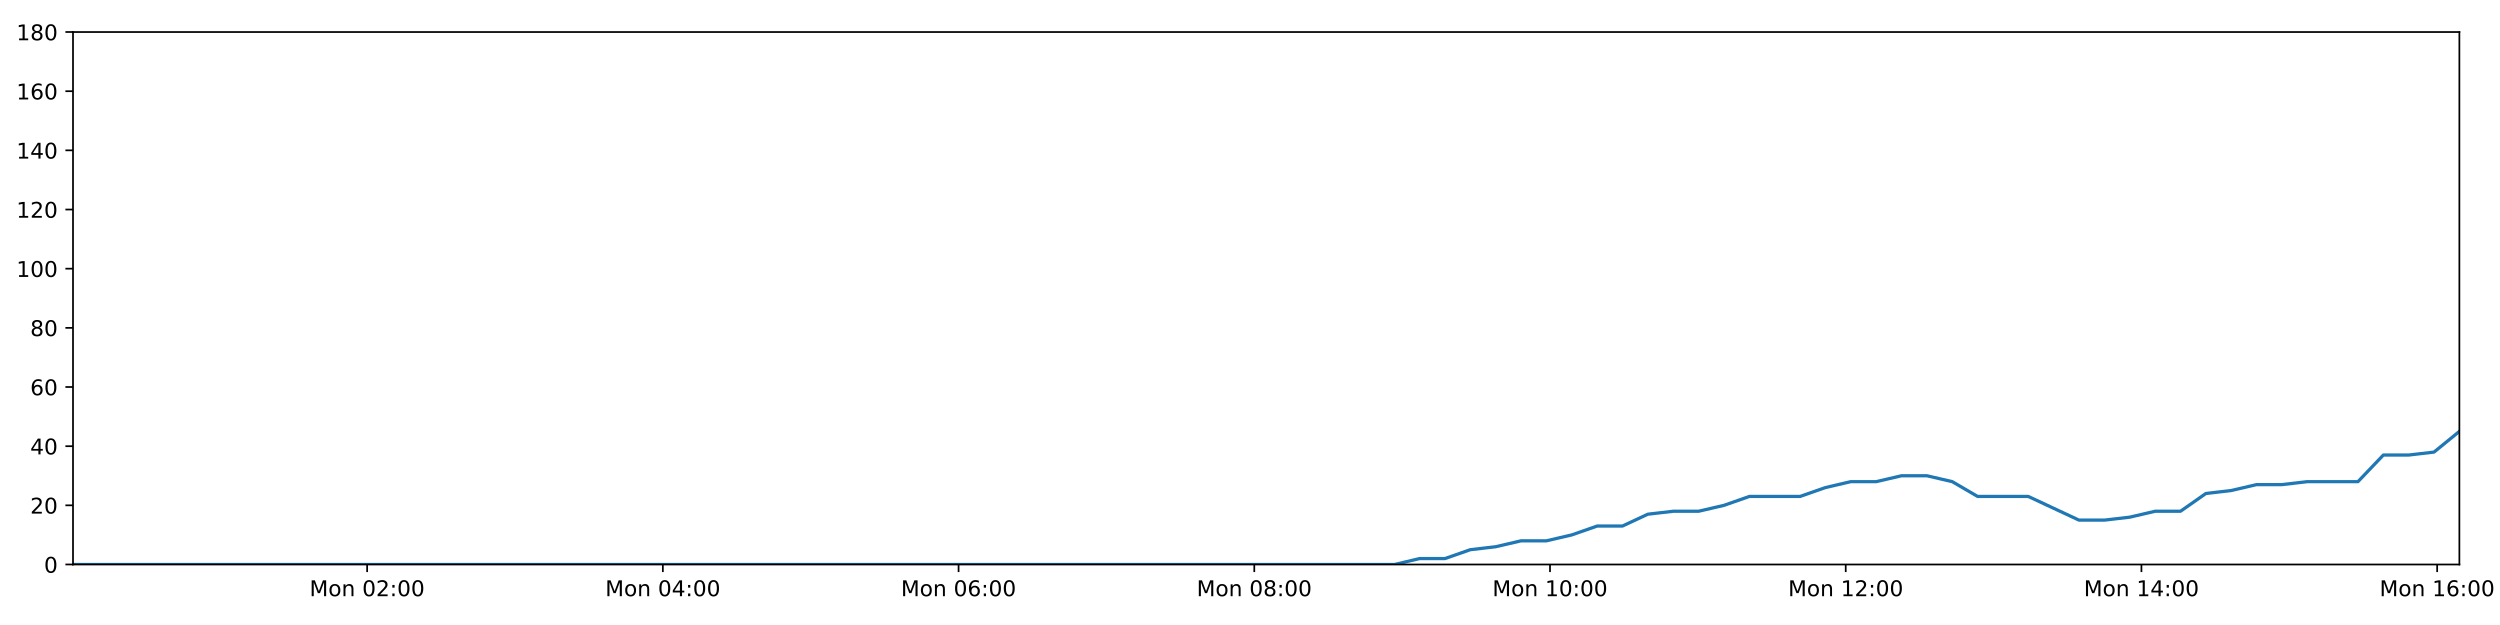
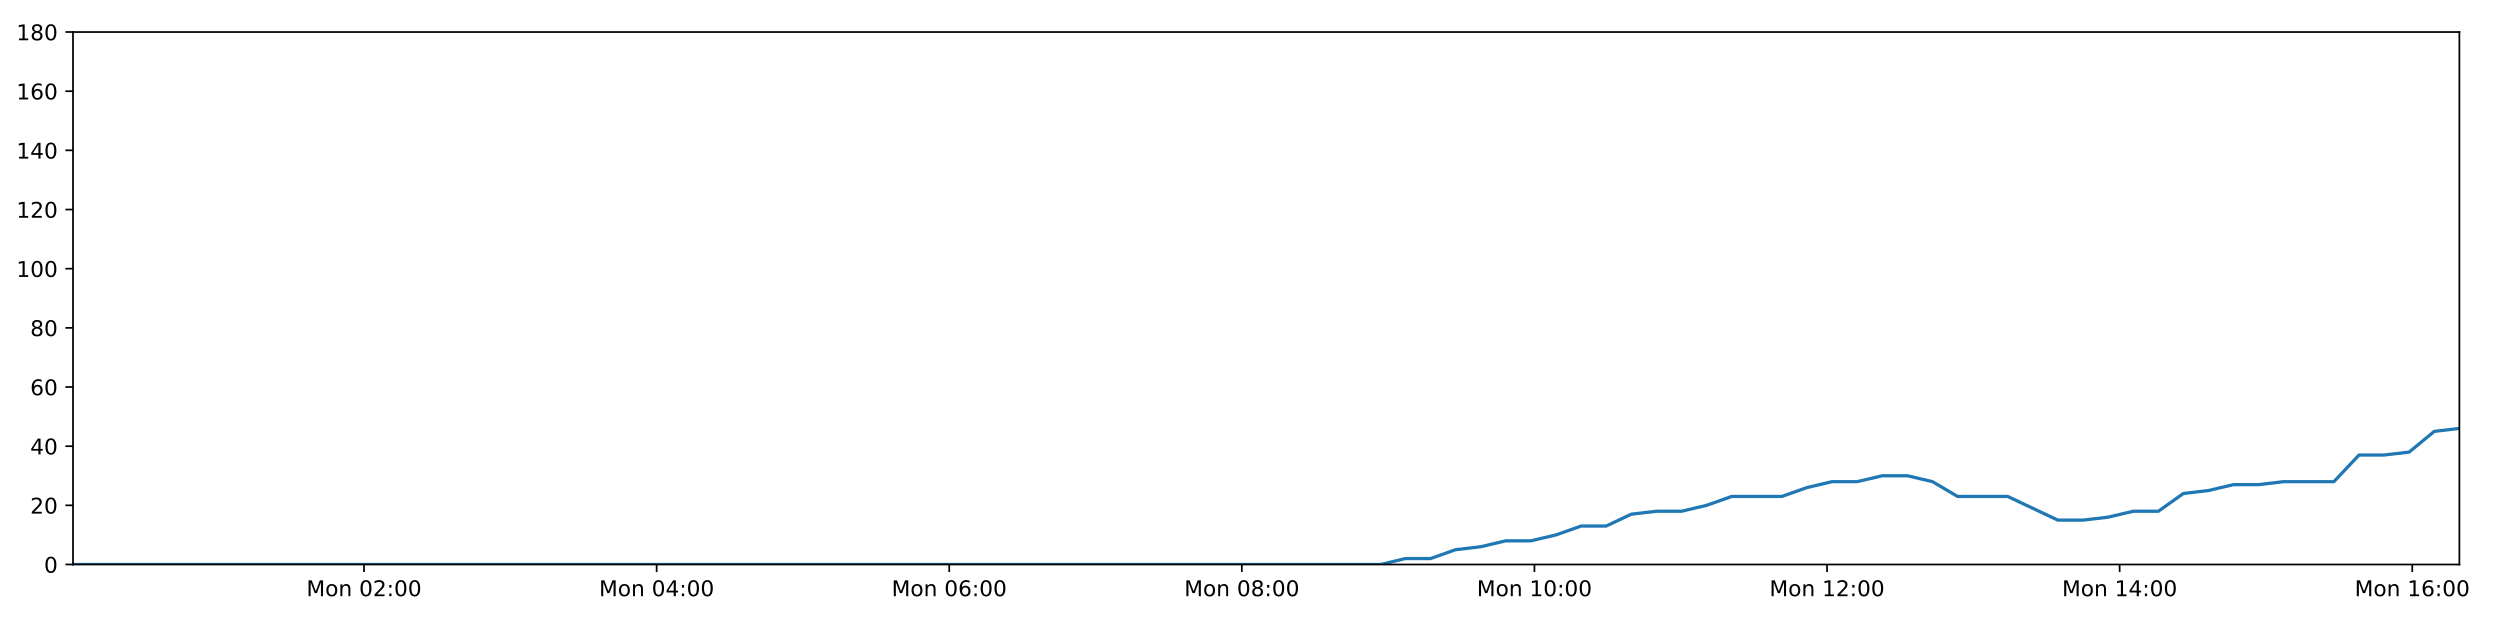
<svg xmlns="http://www.w3.org/2000/svg" xmlns:xlink="http://www.w3.org/1999/xlink" height="288pt" version="1.1" viewBox="0 0 1152 288" width="1152pt">
  <defs>
    <style type="text/css">
*{stroke-linecap:butt;stroke-linejoin:round;}
  </style>
  </defs>
  <g id="figure_1">
    <g id="patch_1">
      <path d="M 0 288  L 1152 288  L 1152 0  L 0 0  z " style="fill:#ffffff;" />
    </g>
    <g id="axes_1">
      <g id="patch_2">
        <path d="M 33.64 260.12  L 1133.28 260.12  L 1133.28 14.76  L 33.64 14.76  z " style="fill:#ffffff;" />
      </g>
      <g id="matplotlib.axis_1">
        <g id="xtick_1">
          <g id="line2d_1">
            <defs>
-               <path d="M 0 0  L 0 3.5  " id="m3d0b6a6be9" style="stroke:#000000;stroke-width:0.8;" />
-             </defs>
-             <g>
-               <use style="stroke:#000000;stroke-width:0.8;" x="169.175" xlink:href="#m3d0b6a6be9" y="260.12" />
+               <path d="M 0 0  L 0 3.5  " id="m0730723dad" style="stroke:#000000;stroke-width:0.8;" />
+             </defs>
+             <g>
+               <use style="stroke:#000000;stroke-width:0.8;" x="167.747" xlink:href="#m0730723dad" y="260.12" />
            </g>
          </g>
          <g id="text_1">
            <defs>
              <path d="M 9.812 72.906  L 24.516 72.906  L 43.109 23.297  L 61.812 72.906  L 76.516 72.906  L 76.516 0  L 66.891 0  L 66.891 64.016  L 48.094 14.016  L 38.188 14.016  L 19.391 64.016  L 19.391 0  L 9.812 0  z " id="DejaVuSans-77" />
              <path d="M 30.609 48.391  Q 23.391 48.391 19.188 42.75  Q 14.984 37.109 14.984 27.297  Q 14.984 17.484 19.156 11.844  Q 23.344 6.203 30.609 6.203  Q 37.797 6.203 41.984 11.859  Q 46.188 17.531 46.188 27.297  Q 46.188 37.016 41.984 42.703  Q 37.797 48.391 30.609 48.391  z M 30.609 56  Q 42.328 56 49.016 48.375  Q 55.719 40.766 55.719 27.297  Q 55.719 13.875 49.016 6.219  Q 42.328 -1.422 30.609 -1.422  Q 18.844 -1.422 12.172 6.219  Q 5.516 13.875 5.516 27.297  Q 5.516 40.766 12.172 48.375  Q 18.844 56 30.609 56  z " id="DejaVuSans-111" />
              <path d="M 54.891 33.016  L 54.891 0  L 45.906 0  L 45.906 32.719  Q 45.906 40.484 42.875 44.328  Q 39.844 48.188 33.797 48.188  Q 26.516 48.188 22.312 43.547  Q 18.109 38.922 18.109 30.906  L 18.109 0  L 9.078 0  L 9.078 54.688  L 18.109 54.688  L 18.109 46.188  Q 21.344 51.125 25.703 53.562  Q 30.078 56 35.797 56  Q 45.219 56 50.047 50.172  Q 54.891 44.344 54.891 33.016  z " id="DejaVuSans-110" />
              <path id="DejaVuSans-32" />
              <path d="M 31.781 66.406  Q 24.172 66.406 20.328 58.906  Q 16.5 51.422 16.5 36.375  Q 16.5 21.391 20.328 13.891  Q 24.172 6.391 31.781 6.391  Q 39.453 6.391 43.281 13.891  Q 47.125 21.391 47.125 36.375  Q 47.125 51.422 43.281 58.906  Q 39.453 66.406 31.781 66.406  z M 31.781 74.219  Q 44.047 74.219 50.516 64.516  Q 56.984 54.828 56.984 36.375  Q 56.984 17.969 50.516 8.266  Q 44.047 -1.422 31.781 -1.422  Q 19.531 -1.422 13.062 8.266  Q 6.594 17.969 6.594 36.375  Q 6.594 54.828 13.062 64.516  Q 19.531 74.219 31.781 74.219  z " id="DejaVuSans-48" />
              <path d="M 19.188 8.297  L 53.609 8.297  L 53.609 0  L 7.328 0  L 7.328 8.297  Q 12.938 14.109 22.625 23.891  Q 32.328 33.688 34.812 36.531  Q 39.547 41.844 41.422 45.531  Q 43.312 49.219 43.312 52.781  Q 43.312 58.594 39.234 62.25  Q 35.156 65.922 28.609 65.922  Q 23.969 65.922 18.812 64.312  Q 13.672 62.703 7.812 59.422  L 7.812 69.391  Q 13.766 71.781 18.938 73  Q 24.125 74.219 28.422 74.219  Q 39.75 74.219 46.484 68.547  Q 53.219 62.891 53.219 53.422  Q 53.219 48.922 51.531 44.891  Q 49.859 40.875 45.406 35.406  Q 44.188 33.984 37.641 27.219  Q 31.109 20.453 19.188 8.297  z " id="DejaVuSans-50" />
              <path d="M 11.719 12.406  L 22.016 12.406  L 22.016 0  L 11.719 0  z M 11.719 51.703  L 22.016 51.703  L 22.016 39.312  L 11.719 39.312  z " id="DejaVuSans-58" />
            </defs>
-             <g transform="translate(142.634 274.7184)scale(0.1 -0.1)">
+             <g transform="translate(141.2063 274.7184)scale(0.1 -0.1)">
              <use xlink:href="#DejaVuSans-77" />
              <use x="86.279" xlink:href="#DejaVuSans-111" />
              <use x="147.461" xlink:href="#DejaVuSans-110" />
              <use x="210.84" xlink:href="#DejaVuSans-32" />
              <use x="242.627" xlink:href="#DejaVuSans-48" />
              <use x="306.25" xlink:href="#DejaVuSans-50" />
              <use x="369.873" xlink:href="#DejaVuSans-58" />
              <use x="403.564" xlink:href="#DejaVuSans-48" />
              <use x="467.188" xlink:href="#DejaVuSans-48" />
            </g>
          </g>
        </g>
        <g id="xtick_2">
          <g id="line2d_2">
            <g>
-               <use style="stroke:#000000;stroke-width:0.8;" x="305.441" xlink:href="#m3d0b6a6be9" y="260.12" />
+               <use style="stroke:#000000;stroke-width:0.8;" x="302.578" xlink:href="#m0730723dad" y="260.12" />
            </g>
          </g>
          <g id="text_2">
            <defs>
              <path d="M 37.797 64.312  L 12.891 25.391  L 37.797 25.391  z M 35.203 72.906  L 47.609 72.906  L 47.609 25.391  L 58.016 25.391  L 58.016 17.188  L 47.609 17.188  L 47.609 0  L 37.797 0  L 37.797 17.188  L 4.891 17.188  L 4.891 26.703  z " id="DejaVuSans-52" />
            </defs>
-             <g transform="translate(278.9006 274.7184)scale(0.1 -0.1)">
+             <g transform="translate(276.0375 274.7184)scale(0.1 -0.1)">
              <use xlink:href="#DejaVuSans-77" />
              <use x="86.279" xlink:href="#DejaVuSans-111" />
              <use x="147.461" xlink:href="#DejaVuSans-110" />
              <use x="210.84" xlink:href="#DejaVuSans-32" />
              <use x="242.627" xlink:href="#DejaVuSans-48" />
              <use x="306.25" xlink:href="#DejaVuSans-52" />
              <use x="369.873" xlink:href="#DejaVuSans-58" />
              <use x="403.564" xlink:href="#DejaVuSans-48" />
              <use x="467.188" xlink:href="#DejaVuSans-48" />
            </g>
          </g>
        </g>
        <g id="xtick_3">
          <g id="line2d_3">
            <g>
-               <use style="stroke:#000000;stroke-width:0.8;" x="441.708" xlink:href="#m3d0b6a6be9" y="260.12" />
+               <use style="stroke:#000000;stroke-width:0.8;" x="437.409" xlink:href="#m0730723dad" y="260.12" />
            </g>
          </g>
          <g id="text_3">
            <defs>
              <path d="M 33.016 40.375  Q 26.375 40.375 22.484 35.828  Q 18.609 31.297 18.609 23.391  Q 18.609 15.531 22.484 10.953  Q 26.375 6.391 33.016 6.391  Q 39.656 6.391 43.531 10.953  Q 47.406 15.531 47.406 23.391  Q 47.406 31.297 43.531 35.828  Q 39.656 40.375 33.016 40.375  z M 52.594 71.297  L 52.594 62.312  Q 48.875 64.062 45.094 64.984  Q 41.312 65.922 37.594 65.922  Q 27.828 65.922 22.672 59.328  Q 17.531 52.734 16.797 39.406  Q 19.672 43.656 24.016 45.922  Q 28.375 48.188 33.594 48.188  Q 44.578 48.188 50.953 41.516  Q 57.328 34.859 57.328 23.391  Q 57.328 12.156 50.688 5.359  Q 44.047 -1.422 33.016 -1.422  Q 20.359 -1.422 13.672 8.266  Q 6.984 17.969 6.984 36.375  Q 6.984 53.656 15.188 63.938  Q 23.391 74.219 37.203 74.219  Q 40.922 74.219 44.703 73.484  Q 48.484 72.75 52.594 71.297  z " id="DejaVuSans-54" />
            </defs>
-             <g transform="translate(415.1672 274.7184)scale(0.1 -0.1)">
+             <g transform="translate(410.8687 274.7184)scale(0.1 -0.1)">
              <use xlink:href="#DejaVuSans-77" />
              <use x="86.279" xlink:href="#DejaVuSans-111" />
              <use x="147.461" xlink:href="#DejaVuSans-110" />
              <use x="210.84" xlink:href="#DejaVuSans-32" />
              <use x="242.627" xlink:href="#DejaVuSans-48" />
              <use x="306.25" xlink:href="#DejaVuSans-54" />
              <use x="369.873" xlink:href="#DejaVuSans-58" />
              <use x="403.564" xlink:href="#DejaVuSans-48" />
              <use x="467.188" xlink:href="#DejaVuSans-48" />
            </g>
          </g>
        </g>
        <g id="xtick_4">
          <g id="line2d_4">
            <g>
-               <use style="stroke:#000000;stroke-width:0.8;" x="577.974" xlink:href="#m3d0b6a6be9" y="260.12" />
+               <use style="stroke:#000000;stroke-width:0.8;" x="572.24" xlink:href="#m0730723dad" y="260.12" />
            </g>
          </g>
          <g id="text_4">
            <defs>
              <path d="M 31.781 34.625  Q 24.75 34.625 20.719 30.859  Q 16.703 27.094 16.703 20.516  Q 16.703 13.922 20.719 10.156  Q 24.75 6.391 31.781 6.391  Q 38.812 6.391 42.859 10.172  Q 46.922 13.969 46.922 20.516  Q 46.922 27.094 42.891 30.859  Q 38.875 34.625 31.781 34.625  z M 21.922 38.812  Q 15.578 40.375 12.031 44.719  Q 8.5 49.078 8.5 55.328  Q 8.5 64.062 14.719 69.141  Q 20.953 74.219 31.781 74.219  Q 42.672 74.219 48.875 69.141  Q 55.078 64.062 55.078 55.328  Q 55.078 49.078 51.531 44.719  Q 48 40.375 41.703 38.812  Q 48.828 37.156 52.797 32.312  Q 56.781 27.484 56.781 20.516  Q 56.781 9.906 50.312 4.234  Q 43.844 -1.422 31.781 -1.422  Q 19.734 -1.422 13.25 4.234  Q 6.781 9.906 6.781 20.516  Q 6.781 27.484 10.781 32.312  Q 14.797 37.156 21.922 38.812  z M 18.312 54.391  Q 18.312 48.734 21.844 45.562  Q 25.391 42.391 31.781 42.391  Q 38.141 42.391 41.719 45.562  Q 45.312 48.734 45.312 54.391  Q 45.312 60.062 41.719 63.234  Q 38.141 66.406 31.781 66.406  Q 25.391 66.406 21.844 63.234  Q 18.312 60.062 18.312 54.391  z " id="DejaVuSans-56" />
            </defs>
-             <g transform="translate(551.4338 274.7184)scale(0.1 -0.1)">
+             <g transform="translate(545.6999 274.7184)scale(0.1 -0.1)">
              <use xlink:href="#DejaVuSans-77" />
              <use x="86.279" xlink:href="#DejaVuSans-111" />
              <use x="147.461" xlink:href="#DejaVuSans-110" />
              <use x="210.84" xlink:href="#DejaVuSans-32" />
              <use x="242.627" xlink:href="#DejaVuSans-48" />
              <use x="306.25" xlink:href="#DejaVuSans-56" />
              <use x="369.873" xlink:href="#DejaVuSans-58" />
              <use x="403.564" xlink:href="#DejaVuSans-48" />
              <use x="467.188" xlink:href="#DejaVuSans-48" />
            </g>
          </g>
        </g>
        <g id="xtick_5">
          <g id="line2d_5">
            <g>
-               <use style="stroke:#000000;stroke-width:0.8;" x="714.241" xlink:href="#m3d0b6a6be9" y="260.12" />
+               <use style="stroke:#000000;stroke-width:0.8;" x="707.072" xlink:href="#m0730723dad" y="260.12" />
            </g>
          </g>
          <g id="text_5">
            <defs>
              <path d="M 12.406 8.297  L 28.516 8.297  L 28.516 63.922  L 10.984 60.406  L 10.984 69.391  L 28.422 72.906  L 38.281 72.906  L 38.281 8.297  L 54.391 8.297  L 54.391 0  L 12.406 0  z " id="DejaVuSans-49" />
            </defs>
-             <g transform="translate(687.7004 274.7184)scale(0.1 -0.1)">
+             <g transform="translate(680.5311 274.7184)scale(0.1 -0.1)">
              <use xlink:href="#DejaVuSans-77" />
              <use x="86.279" xlink:href="#DejaVuSans-111" />
              <use x="147.461" xlink:href="#DejaVuSans-110" />
              <use x="210.84" xlink:href="#DejaVuSans-32" />
              <use x="242.627" xlink:href="#DejaVuSans-49" />
              <use x="306.25" xlink:href="#DejaVuSans-48" />
              <use x="369.873" xlink:href="#DejaVuSans-58" />
              <use x="403.564" xlink:href="#DejaVuSans-48" />
              <use x="467.188" xlink:href="#DejaVuSans-48" />
            </g>
          </g>
        </g>
        <g id="xtick_6">
          <g id="line2d_6">
            <g>
-               <use style="stroke:#000000;stroke-width:0.8;" x="850.508" xlink:href="#m3d0b6a6be9" y="260.12" />
+               <use style="stroke:#000000;stroke-width:0.8;" x="841.903" xlink:href="#m0730723dad" y="260.12" />
            </g>
          </g>
          <g id="text_6">
-             <g transform="translate(823.967 274.7184)scale(0.1 -0.1)">
+             <g transform="translate(815.3623 274.7184)scale(0.1 -0.1)">
              <use xlink:href="#DejaVuSans-77" />
              <use x="86.279" xlink:href="#DejaVuSans-111" />
              <use x="147.461" xlink:href="#DejaVuSans-110" />
              <use x="210.84" xlink:href="#DejaVuSans-32" />
              <use x="242.627" xlink:href="#DejaVuSans-49" />
              <use x="306.25" xlink:href="#DejaVuSans-50" />
              <use x="369.873" xlink:href="#DejaVuSans-58" />
              <use x="403.564" xlink:href="#DejaVuSans-48" />
              <use x="467.188" xlink:href="#DejaVuSans-48" />
            </g>
          </g>
        </g>
        <g id="xtick_7">
          <g id="line2d_7">
            <g>
-               <use style="stroke:#000000;stroke-width:0.8;" x="986.774" xlink:href="#m3d0b6a6be9" y="260.12" />
+               <use style="stroke:#000000;stroke-width:0.8;" x="976.734" xlink:href="#m0730723dad" y="260.12" />
            </g>
          </g>
          <g id="text_7">
-             <g transform="translate(960.2336 274.7184)scale(0.1 -0.1)">
+             <g transform="translate(950.1935 274.7184)scale(0.1 -0.1)">
              <use xlink:href="#DejaVuSans-77" />
              <use x="86.279" xlink:href="#DejaVuSans-111" />
              <use x="147.461" xlink:href="#DejaVuSans-110" />
              <use x="210.84" xlink:href="#DejaVuSans-32" />
              <use x="242.627" xlink:href="#DejaVuSans-49" />
              <use x="306.25" xlink:href="#DejaVuSans-52" />
              <use x="369.873" xlink:href="#DejaVuSans-58" />
              <use x="403.564" xlink:href="#DejaVuSans-48" />
              <use x="467.188" xlink:href="#DejaVuSans-48" />
            </g>
          </g>
        </g>
        <g id="xtick_8">
          <g id="line2d_8">
            <g>
-               <use style="stroke:#000000;stroke-width:0.8;" x="1123.041" xlink:href="#m3d0b6a6be9" y="260.12" />
+               <use style="stroke:#000000;stroke-width:0.8;" x="1111.565" xlink:href="#m0730723dad" y="260.12" />
            </g>
          </g>
          <g id="text_8">
-             <g transform="translate(1096.5 274.7184)scale(0.1 -0.1)">
+             <g transform="translate(1085.025 274.7184)scale(0.1 -0.1)">
              <use xlink:href="#DejaVuSans-77" />
              <use x="86.279" xlink:href="#DejaVuSans-111" />
              <use x="147.461" xlink:href="#DejaVuSans-110" />
              <use x="210.84" xlink:href="#DejaVuSans-32" />
              <use x="242.627" xlink:href="#DejaVuSans-49" />
              <use x="306.25" xlink:href="#DejaVuSans-54" />
              <use x="369.873" xlink:href="#DejaVuSans-58" />
              <use x="403.564" xlink:href="#DejaVuSans-48" />
              <use x="467.188" xlink:href="#DejaVuSans-48" />
            </g>
          </g>
        </g>
      </g>
      <g id="matplotlib.axis_2">
        <g id="ytick_1">
          <g id="line2d_9">
            <defs>
-               <path d="M 0 0  L -3.5 0  " id="ma090ec9fd1" style="stroke:#000000;stroke-width:0.8;" />
-             </defs>
-             <g>
-               <use style="stroke:#000000;stroke-width:0.8;" x="33.64" xlink:href="#ma090ec9fd1" y="260.12" />
+               <path d="M 0 0  L -3.5 0  " id="mec72a0bd4e" style="stroke:#000000;stroke-width:0.8;" />
+             </defs>
+             <g>
+               <use style="stroke:#000000;stroke-width:0.8;" x="33.64" xlink:href="#mec72a0bd4e" y="260.12" />
            </g>
          </g>
          <g id="text_9">
            <g transform="translate(20.2775 263.9192)scale(0.1 -0.1)">
              <use xlink:href="#DejaVuSans-48" />
            </g>
          </g>
        </g>
        <g id="ytick_2">
          <g id="line2d_10">
            <g>
-               <use style="stroke:#000000;stroke-width:0.8;" x="33.64" xlink:href="#ma090ec9fd1" y="232.858" />
+               <use style="stroke:#000000;stroke-width:0.8;" x="33.64" xlink:href="#mec72a0bd4e" y="232.858" />
            </g>
          </g>
          <g id="text_10">
            <g transform="translate(13.915 236.657)scale(0.1 -0.1)">
              <use xlink:href="#DejaVuSans-50" />
              <use x="63.623" xlink:href="#DejaVuSans-48" />
            </g>
          </g>
        </g>
        <g id="ytick_3">
          <g id="line2d_11">
            <g>
-               <use style="stroke:#000000;stroke-width:0.8;" x="33.64" xlink:href="#ma090ec9fd1" y="205.596" />
+               <use style="stroke:#000000;stroke-width:0.8;" x="33.64" xlink:href="#mec72a0bd4e" y="205.596" />
            </g>
          </g>
          <g id="text_11">
            <g transform="translate(13.915 209.3948)scale(0.1 -0.1)">
              <use xlink:href="#DejaVuSans-52" />
              <use x="63.623" xlink:href="#DejaVuSans-48" />
            </g>
          </g>
        </g>
        <g id="ytick_4">
          <g id="line2d_12">
            <g>
-               <use style="stroke:#000000;stroke-width:0.8;" x="33.64" xlink:href="#ma090ec9fd1" y="178.333" />
+               <use style="stroke:#000000;stroke-width:0.8;" x="33.64" xlink:href="#mec72a0bd4e" y="178.333" />
            </g>
          </g>
          <g id="text_12">
            <g transform="translate(13.915 182.1326)scale(0.1 -0.1)">
              <use xlink:href="#DejaVuSans-54" />
              <use x="63.623" xlink:href="#DejaVuSans-48" />
            </g>
          </g>
        </g>
        <g id="ytick_5">
          <g id="line2d_13">
            <g>
-               <use style="stroke:#000000;stroke-width:0.8;" x="33.64" xlink:href="#ma090ec9fd1" y="151.071" />
+               <use style="stroke:#000000;stroke-width:0.8;" x="33.64" xlink:href="#mec72a0bd4e" y="151.071" />
            </g>
          </g>
          <g id="text_13">
            <g transform="translate(13.915 154.8703)scale(0.1 -0.1)">
              <use xlink:href="#DejaVuSans-56" />
              <use x="63.623" xlink:href="#DejaVuSans-48" />
            </g>
          </g>
        </g>
        <g id="ytick_6">
          <g id="line2d_14">
            <g>
-               <use style="stroke:#000000;stroke-width:0.8;" x="33.64" xlink:href="#ma090ec9fd1" y="123.809" />
+               <use style="stroke:#000000;stroke-width:0.8;" x="33.64" xlink:href="#mec72a0bd4e" y="123.809" />
            </g>
          </g>
          <g id="text_14">
            <g transform="translate(7.5525 127.6081)scale(0.1 -0.1)">
              <use xlink:href="#DejaVuSans-49" />
              <use x="63.623" xlink:href="#DejaVuSans-48" />
              <use x="127.246" xlink:href="#DejaVuSans-48" />
            </g>
          </g>
        </g>
        <g id="ytick_7">
          <g id="line2d_15">
            <g>
-               <use style="stroke:#000000;stroke-width:0.8;" x="33.64" xlink:href="#ma090ec9fd1" y="96.547" />
+               <use style="stroke:#000000;stroke-width:0.8;" x="33.64" xlink:href="#mec72a0bd4e" y="96.547" />
            </g>
          </g>
          <g id="text_15">
            <g transform="translate(7.5525 100.3459)scale(0.1 -0.1)">
              <use xlink:href="#DejaVuSans-49" />
              <use x="63.623" xlink:href="#DejaVuSans-50" />
              <use x="127.246" xlink:href="#DejaVuSans-48" />
            </g>
          </g>
        </g>
        <g id="ytick_8">
          <g id="line2d_16">
            <g>
-               <use style="stroke:#000000;stroke-width:0.8;" x="33.64" xlink:href="#ma090ec9fd1" y="69.284" />
+               <use style="stroke:#000000;stroke-width:0.8;" x="33.64" xlink:href="#mec72a0bd4e" y="69.284" />
            </g>
          </g>
          <g id="text_16">
            <g transform="translate(7.5525 73.08366)scale(0.1 -0.1)">
              <use xlink:href="#DejaVuSans-49" />
              <use x="63.623" xlink:href="#DejaVuSans-52" />
              <use x="127.246" xlink:href="#DejaVuSans-48" />
            </g>
          </g>
        </g>
        <g id="ytick_9">
          <g id="line2d_17">
            <g>
-               <use style="stroke:#000000;stroke-width:0.8;" x="33.64" xlink:href="#ma090ec9fd1" y="42.022" />
+               <use style="stroke:#000000;stroke-width:0.8;" x="33.64" xlink:href="#mec72a0bd4e" y="42.022" />
            </g>
          </g>
          <g id="text_17">
            <g transform="translate(7.5525 45.82144)scale(0.1 -0.1)">
              <use xlink:href="#DejaVuSans-49" />
              <use x="63.623" xlink:href="#DejaVuSans-54" />
              <use x="127.246" xlink:href="#DejaVuSans-48" />
            </g>
          </g>
        </g>
        <g id="ytick_10">
          <g id="line2d_18">
            <g>
-               <use style="stroke:#000000;stroke-width:0.8;" x="33.64" xlink:href="#ma090ec9fd1" y="14.76" />
+               <use style="stroke:#000000;stroke-width:0.8;" x="33.64" xlink:href="#mec72a0bd4e" y="14.76" />
            </g>
          </g>
          <g id="text_18">
            <g transform="translate(7.5525 18.55922)scale(0.1 -0.1)">
              <use xlink:href="#DejaVuSans-49" />
              <use x="63.623" xlink:href="#DejaVuSans-56" />
              <use x="127.246" xlink:href="#DejaVuSans-48" />
            </g>
          </g>
        </g>
      </g>
      <g id="line2d_19">
-         <path clip-path="url(#paf43f31397)" d="M 33.64 260.12  L 45.134 260.12  L 56.625 260.12  L 68.116 260.12  L 79.614 260.12  L 91.105 260.12  L 102.59 260.12  L 114.081 260.12  L 125.572 260.12  L 137.067 260.12  L 148.556 260.12  L 160.041 260.12  L 171.534 260.12  L 183.023 260.12  L 194.511 260.12  L 206.002 260.12  L 217.489 260.12  L 228.982 260.12  L 240.471 260.12  L 251.962 260.12  L 263.451 260.12  L 274.947 260.12  L 286.441 260.12  L 297.926 260.12  L 309.416 260.12  L 320.906 260.12  L 332.395 260.12  L 343.886 260.12  L 355.373 260.12  L 366.862 260.12  L 378.35 260.12  L 389.843 260.12  L 401.329 260.12  L 412.814 260.12  L 424.305 260.12  L 435.794 260.12  L 447.285 260.12  L 458.772 260.12  L 470.277 260.12  L 481.764 260.12  L 493.254 260.12  L 504.747 260.12  L 516.241 260.12  L 527.731 260.12  L 539.221 260.12  L 550.714 260.12  L 562.201 260.12  L 573.692 260.12  L 585.184 260.12  L 596.671 260.12  L 608.157 260.12  L 619.648 260.12  L 631.134 260.12  L 642.622 260.12  L 654.111 257.394  L 665.825 257.394  L 677.502 253.304  L 689.177 251.941  L 700.878 249.215  L 712.565 249.215  L 724.268 246.489  L 735.956 242.4  L 747.636 242.4  L 759.323 236.947  L 771.024 235.584  L 782.718 235.584  L 794.42 232.858  L 806.095 228.768  L 817.775 228.768  L 829.465 228.768  L 841.142 224.679  L 852.831 221.953  L 864.521 221.953  L 876.232 219.227  L 887.923 219.227  L 899.623 221.953  L 911.297 228.768  L 922.967 228.768  L 934.644 228.768  L 946.315 234.221  L 957.997 239.673  L 969.711 239.673  L 981.405 238.31  L 993.109 235.584  L 1004.783 235.584  L 1016.458 227.405  L 1028.13 226.042  L 1039.81 223.316  L 1051.484 223.316  L 1063.183 221.953  L 1074.87 221.953  L 1086.543 221.953  L 1098.24 209.685  L 1109.915 209.685  L 1121.601 208.322  L 1133.28 198.78  " style="fill:none;stroke:#1f77b4;stroke-linecap:square;stroke-width:1.5;" />
+         <path clip-path="url(#p34c85924cb)" d="M 33.64 260.12  L 45.013 260.12  L 56.383 260.12  L 67.753 260.12  L 79.129 260.12  L 90.5 260.12  L 101.864 260.12  L 113.234 260.12  L 124.604 260.12  L 135.978 260.12  L 147.345 260.12  L 158.71 260.12  L 170.081 260.12  L 181.449 260.12  L 192.817 260.12  L 204.186 260.12  L 215.552 260.12  L 226.924 260.12  L 238.292 260.12  L 249.663 260.12  L 261.03 260.12  L 272.405 260.12  L 283.778 260.12  L 295.142 260.12  L 306.511 260.12  L 317.88 260.12  L 329.248 260.12  L 340.618 260.12  L 351.984 260.12  L 363.352 260.12  L 374.719 260.12  L 386.09 260.12  L 397.456 260.12  L 408.82 260.12  L 420.19 260.12  L 431.557 260.12  L 442.928 260.12  L 454.294 260.12  L 465.677 260.12  L 477.043 260.12  L 488.413 260.12  L 499.785 260.12  L 511.158 260.12  L 522.526 260.12  L 533.896 260.12  L 545.267 260.12  L 556.633 260.12  L 568.003 260.12  L 579.374 260.12  L 590.74 260.12  L 602.105 260.12  L 613.475 260.12  L 624.841 260.12  L 636.207 260.12  L 647.575 257.394  L 659.166 257.394  L 670.72 253.304  L 682.271 251.941  L 693.85 249.215  L 705.413 249.215  L 716.993 246.489  L 728.558 242.4  L 740.115 242.4  L 751.678 236.947  L 763.256 235.584  L 774.827 235.584  L 786.406 232.858  L 797.958 228.768  L 809.515 228.768  L 821.082 228.768  L 832.636 224.679  L 844.202 221.953  L 855.769 221.953  L 867.356 219.227  L 878.924 219.227  L 890.501 221.953  L 902.052 228.768  L 913.599 228.768  L 925.153 228.768  L 936.702 234.221  L 948.26 239.673  L 959.851 239.673  L 971.421 238.31  L 983.002 235.584  L 994.553 235.584  L 1006.105 227.405  L 1017.654 226.042  L 1029.211 223.316  L 1040.762 223.316  L 1052.338 221.953  L 1063.901 221.953  L 1075.452 221.953  L 1087.026 209.685  L 1098.578 209.685  L 1110.14 208.322  L 1121.697 198.78  L 1133.28 197.417  " style="fill:none;stroke:#1f77b4;stroke-linecap:square;stroke-width:1.5;" />
      </g>
      <g id="patch_3">
        <path d="M 33.64 260.12  L 33.64 14.76  " style="fill:none;stroke:#000000;stroke-linecap:square;stroke-linejoin:miter;stroke-width:0.8;" />
      </g>
      <g id="patch_4">
        <path d="M 1133.28 260.12  L 1133.28 14.76  " style="fill:none;stroke:#000000;stroke-linecap:square;stroke-linejoin:miter;stroke-width:0.8;" />
      </g>
      <g id="patch_5">
        <path d="M 33.64 260.12  L 1133.28 260.12  " style="fill:none;stroke:#000000;stroke-linecap:square;stroke-linejoin:miter;stroke-width:0.8;" />
      </g>
      <g id="patch_6">
        <path d="M 33.64 14.76  L 1133.28 14.76  " style="fill:none;stroke:#000000;stroke-linecap:square;stroke-linejoin:miter;stroke-width:0.8;" />
      </g>
    </g>
  </g>
  <defs>
-     <clipPath id="paf43f31397">
+     <clipPath id="p34c85924cb">
      <rect height="245.36" width="1099.64" x="33.64" y="14.76" />
    </clipPath>
  </defs>
</svg>
